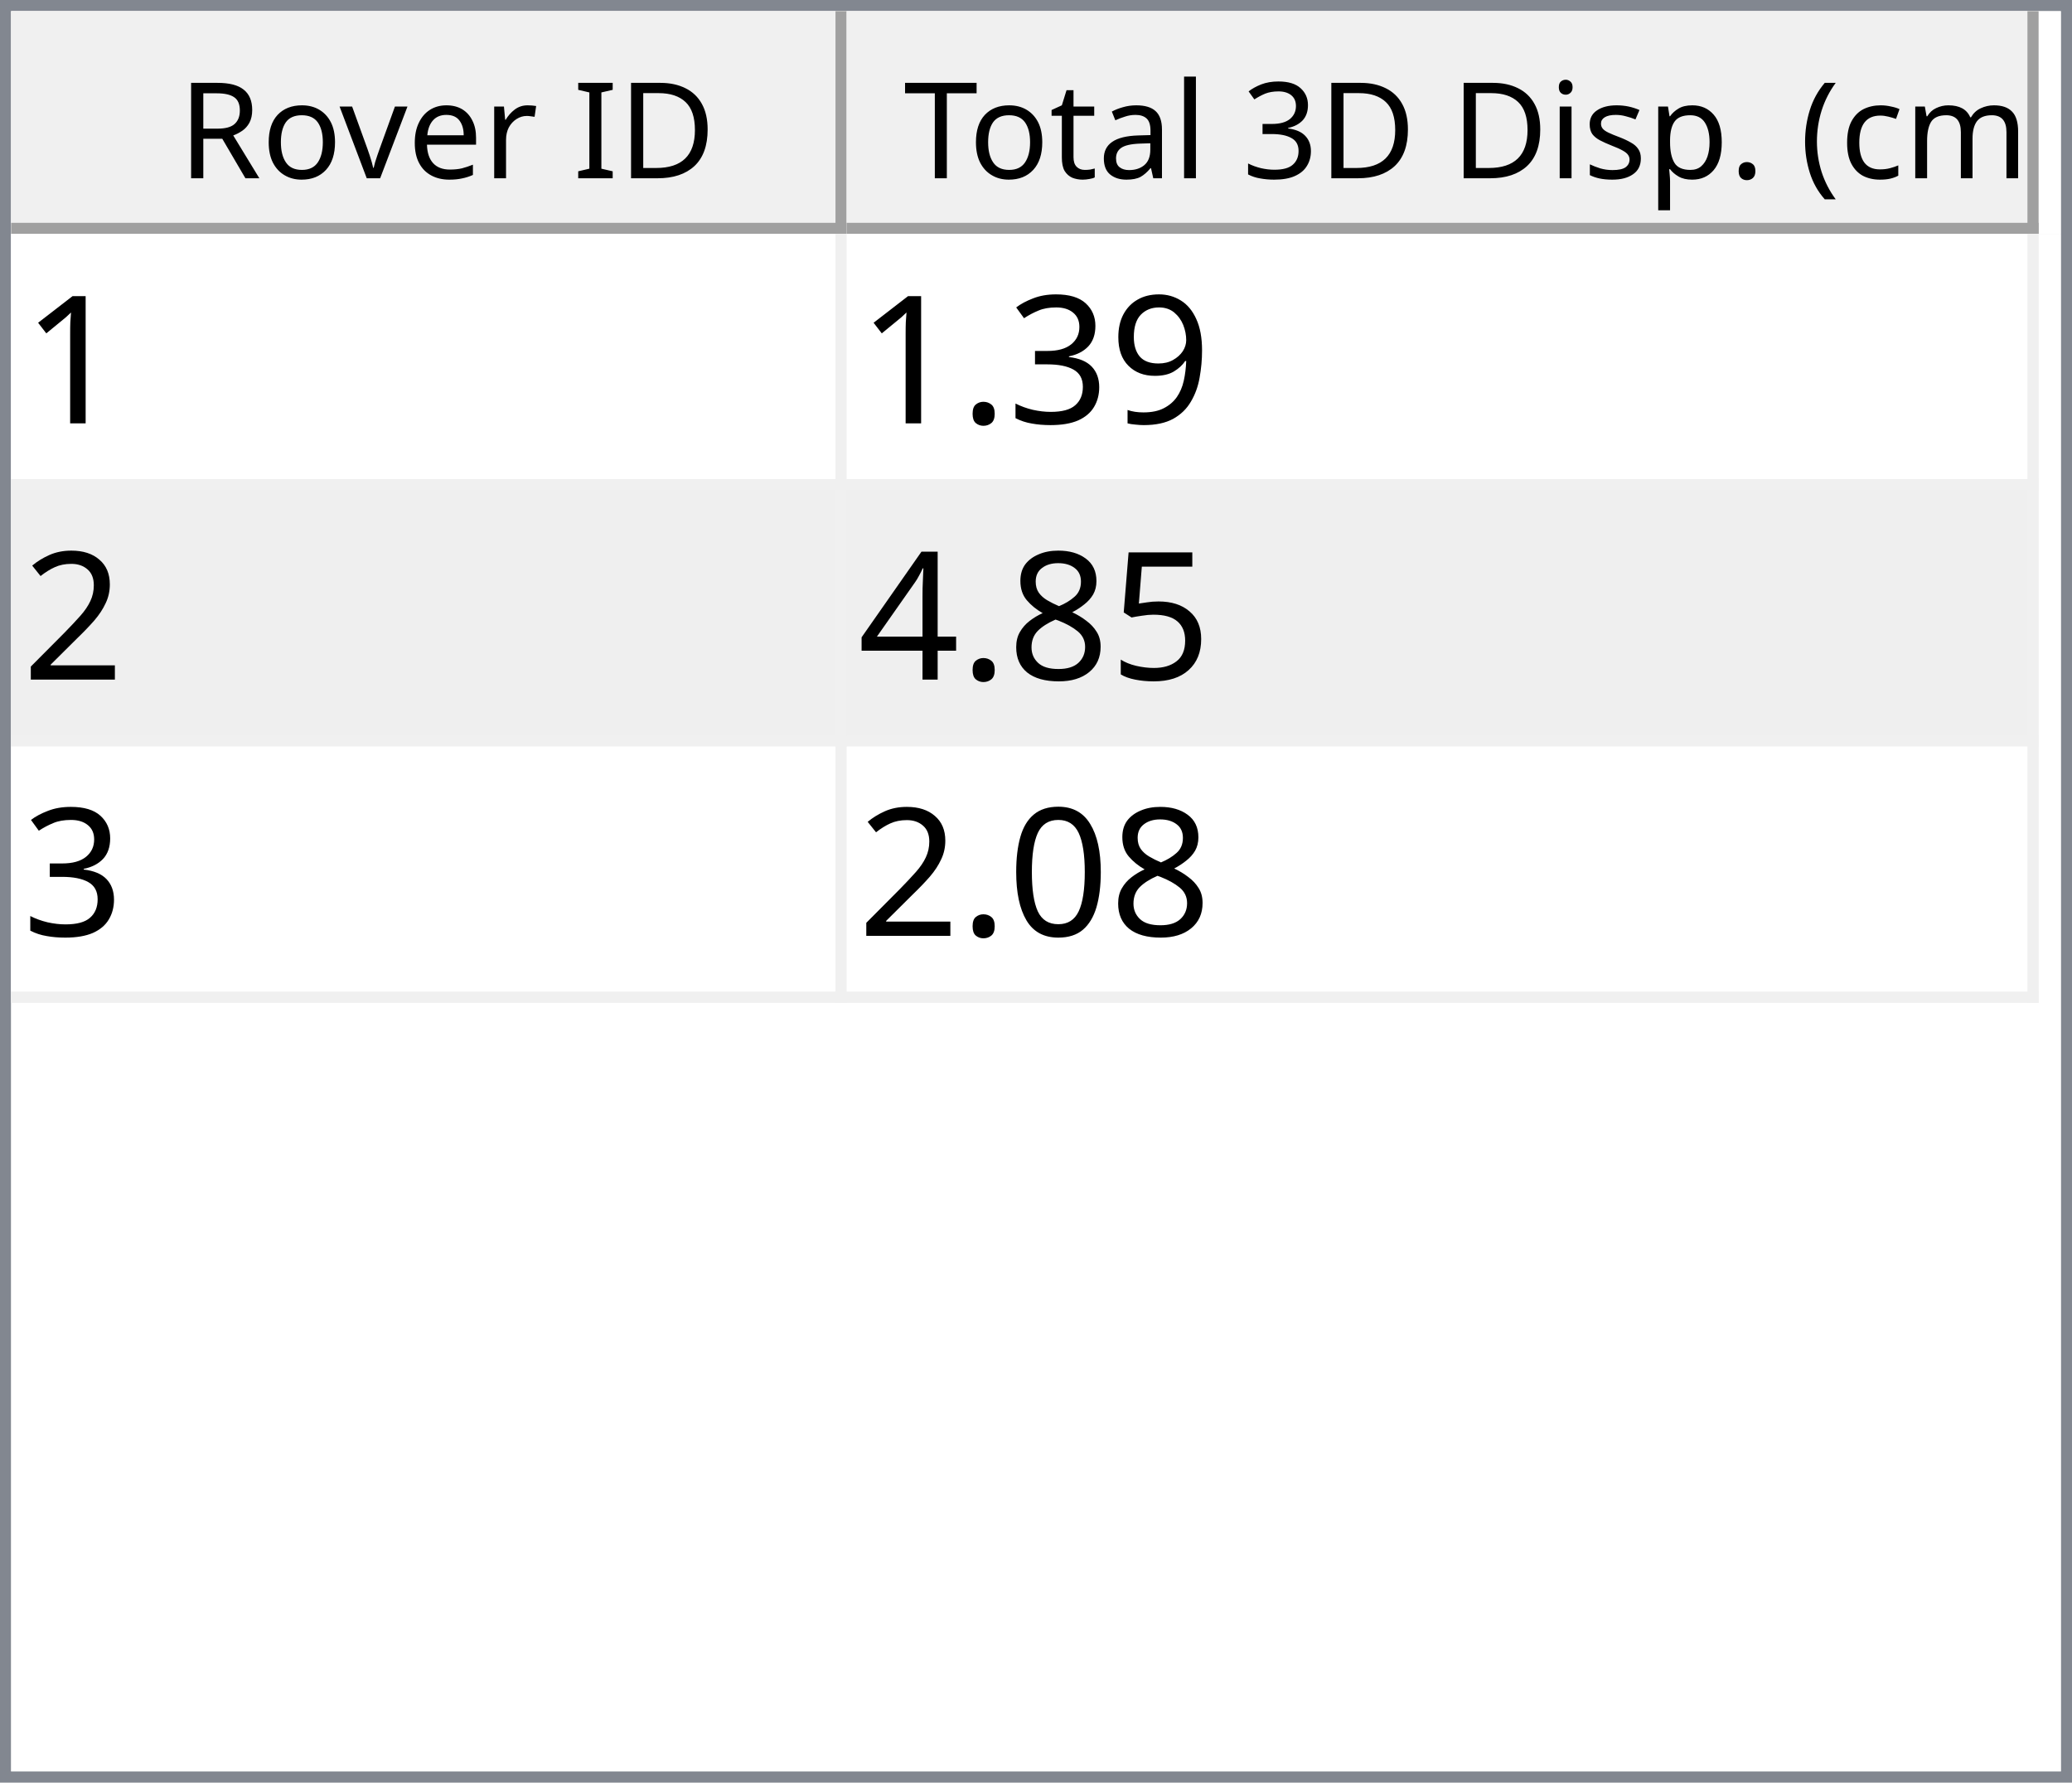
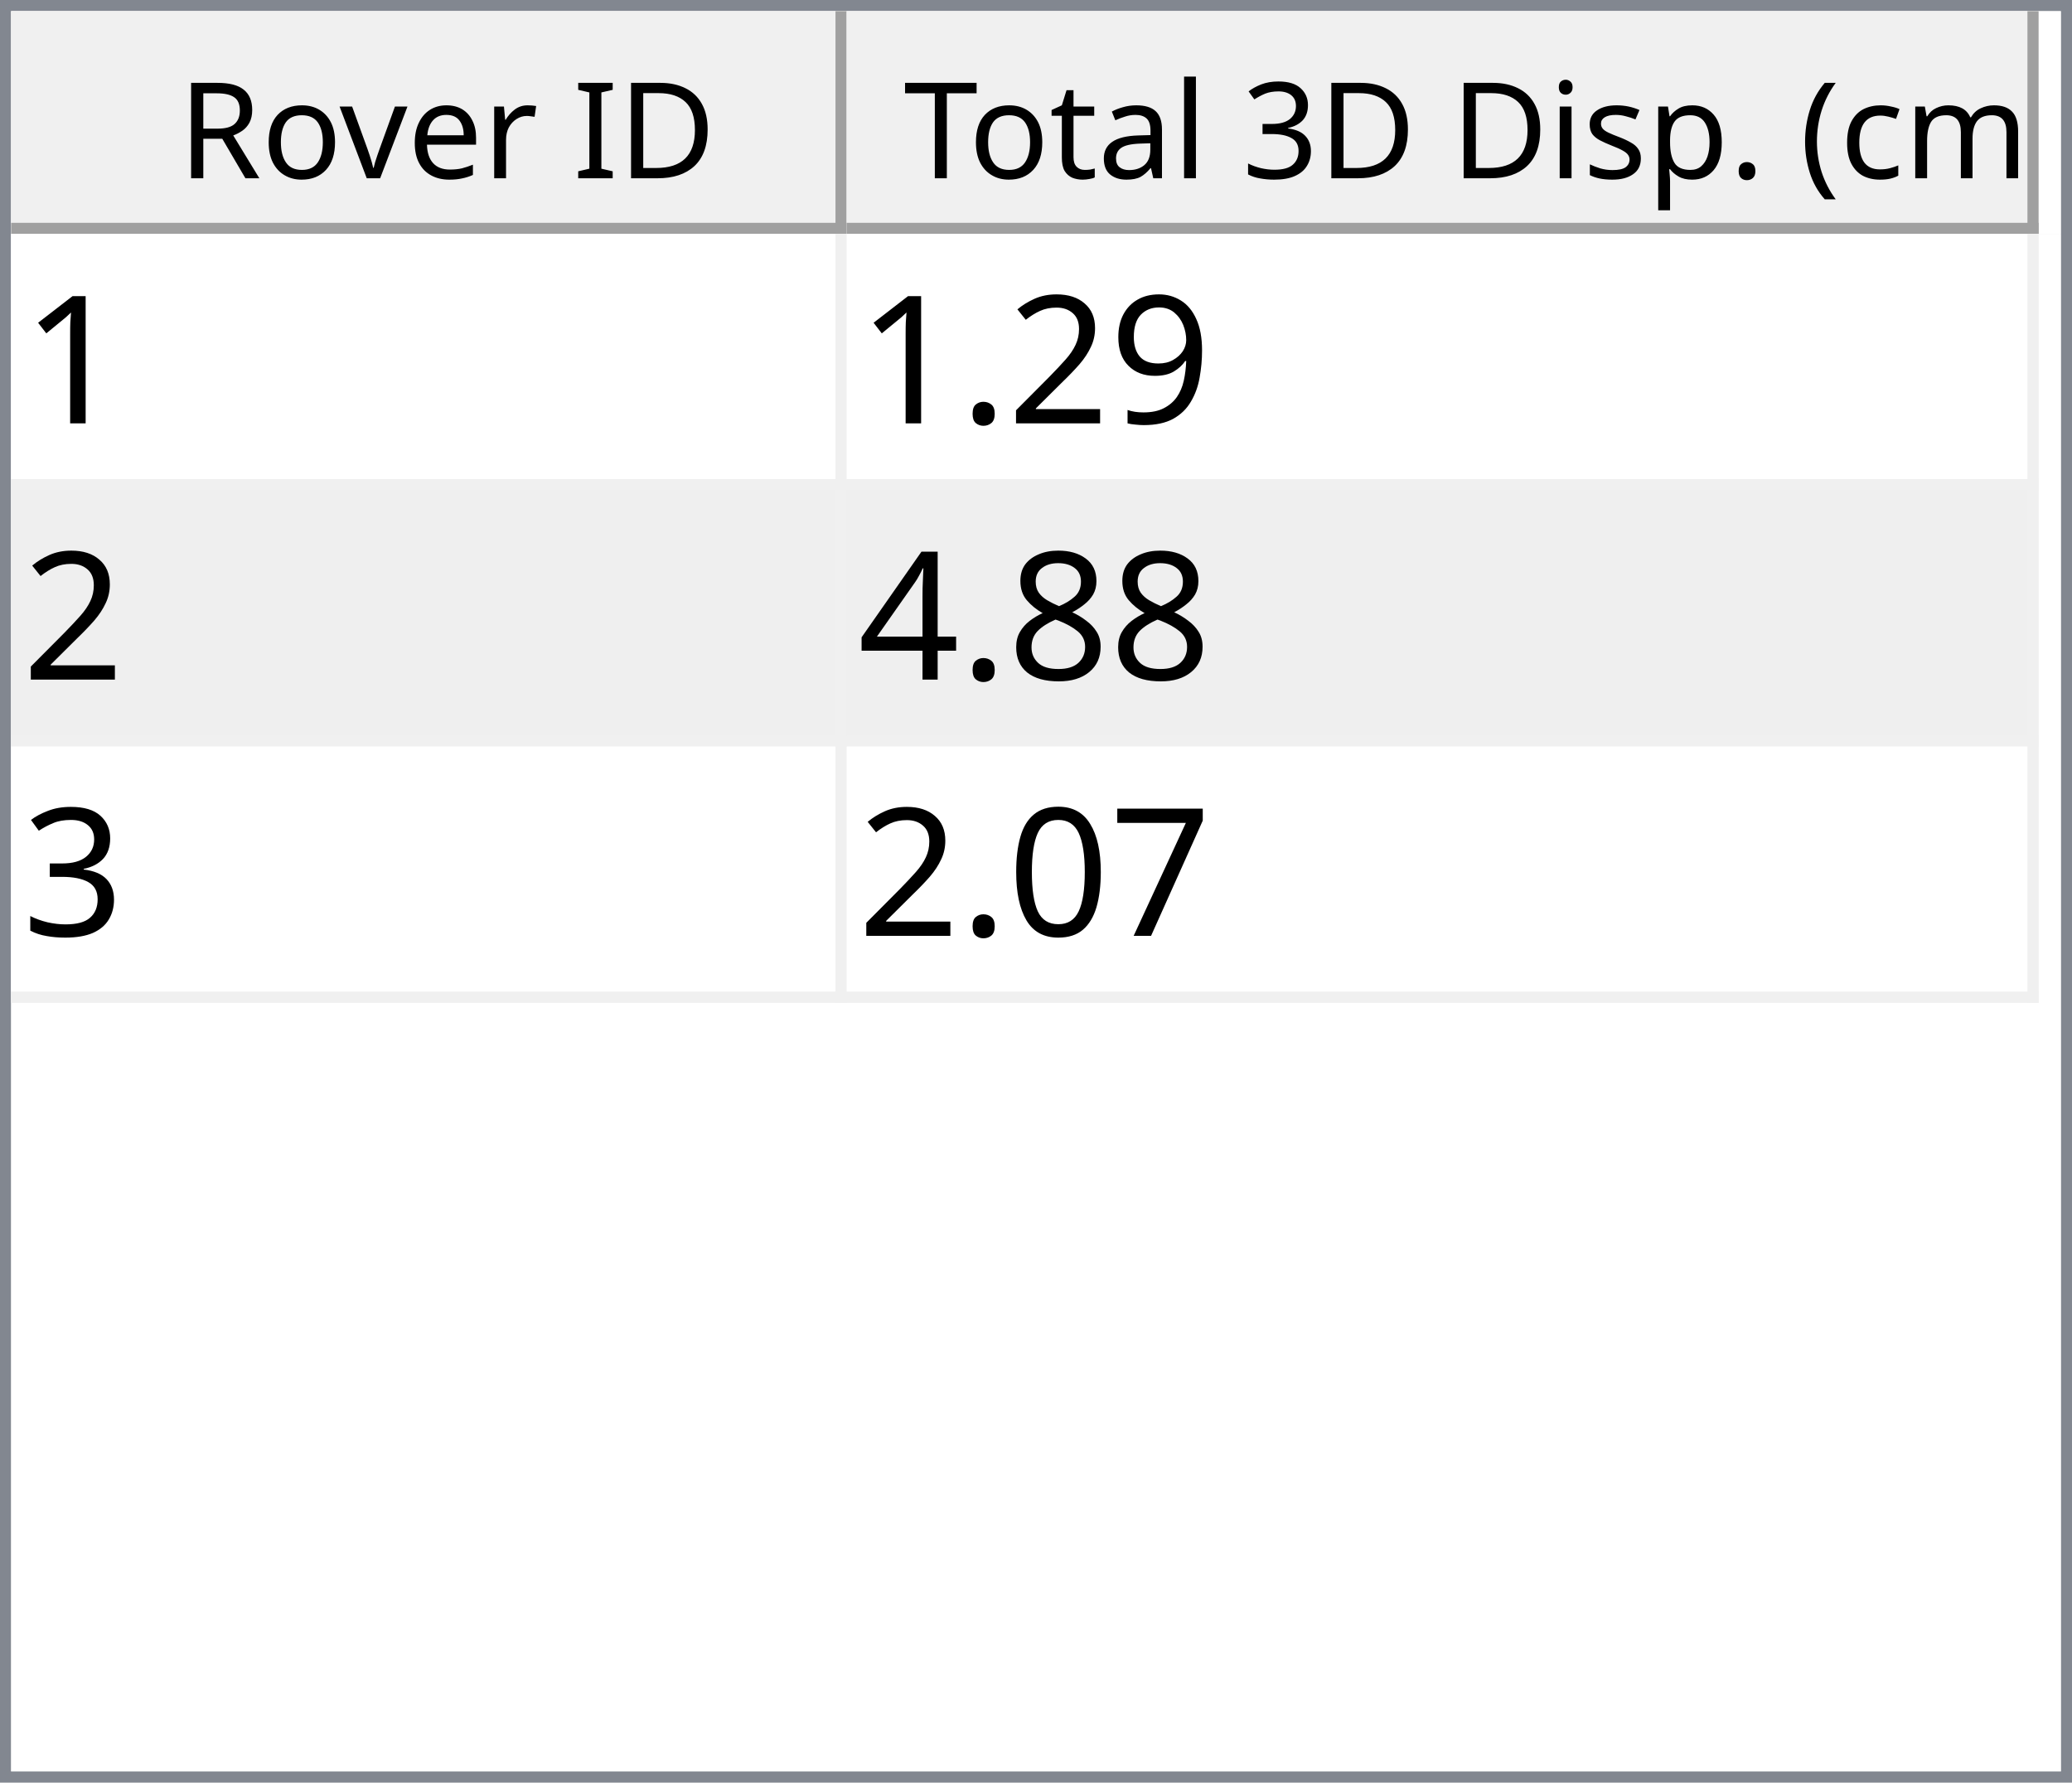
<svg xmlns="http://www.w3.org/2000/svg" style="fill-opacity:1; color-rendering:auto; color-interpolation:auto; text-rendering:auto; stroke:black; stroke-linecap:square; stroke-miterlimit:10; shape-rendering:auto; stroke-opacity:1; fill:black; stroke-dasharray:none; font-weight:normal; stroke-width:1; font-family:'Dialog'; font-style:normal; stroke-linejoin:miter; font-size:12px; stroke-dashoffset:0; image-rendering:auto;" width="186" height="160">
  <defs id="genericDefs" />
  <g>
    <defs id="defs1">
      <clipPath clipPathUnits="userSpaceOnUse" id="clipPath1">
        <path d="M0 0 L186 0 L186 160 L0 160 L0 0 Z" />
      </clipPath>
      <clipPath clipPathUnits="userSpaceOnUse" id="clipPath2">
        <path d="M0 0 L0 160 L186 160 L186 0 Z" />
      </clipPath>
      <clipPath clipPathUnits="userSpaceOnUse" id="clipPath3">
        <path d="M0 0 L0 20 L184 20 L184 0 Z" />
      </clipPath>
      <clipPath clipPathUnits="userSpaceOnUse" id="clipPath4">
        <path d="M0 0 L0 20 L75 20 L75 0 Z" />
      </clipPath>
      <clipPath clipPathUnits="userSpaceOnUse" id="clipPath5">
        <path d="M1 1 L1 19 L74 19 L74 1 Z" />
      </clipPath>
      <clipPath clipPathUnits="userSpaceOnUse" id="clipPath6">
        <path d="M0 0 L0 18 L73 18 L73 0 Z" />
      </clipPath>
      <clipPath clipPathUnits="userSpaceOnUse" id="clipPath7">
        <path d="M-0.5 -0.5 L-0.5 19.5 L74.5 19.5 L74.5 -0.5 Z" />
      </clipPath>
      <clipPath clipPathUnits="userSpaceOnUse" id="clipPath8">
        <path d="M0 0 L0 20 L107 20 L107 0 Z" />
      </clipPath>
      <clipPath clipPathUnits="userSpaceOnUse" id="clipPath9">
        <path d="M1 1 L1 19 L106 19 L106 1 Z" />
      </clipPath>
      <clipPath clipPathUnits="userSpaceOnUse" id="clipPath10">
        <path d="M0 0 L0 18 L105 18 L105 0 Z" />
      </clipPath>
      <clipPath clipPathUnits="userSpaceOnUse" id="clipPath11">
        <path d="M-0.5 -0.5 L-0.5 19.5 L106.5 19.5 L106.5 -0.5 Z" />
      </clipPath>
      <clipPath clipPathUnits="userSpaceOnUse" id="clipPath12">
        <path d="M0 0 L0 138 L184 138 L184 0 Z" />
      </clipPath>
      <clipPath clipPathUnits="userSpaceOnUse" id="clipPath13">
        <path d="M0 0 L0 69 L182 69 L182 0 Z" />
      </clipPath>
      <clipPath clipPathUnits="userSpaceOnUse" id="clipPath14">
        <path d="M-0.5 -0.5 L-0.5 68.5 L181.5 68.5 L181.5 -0.5 Z" />
      </clipPath>
      <clipPath clipPathUnits="userSpaceOnUse" id="clipPath15">
        <path d="M0 0 L0 22 L74 22 L74 0 Z" />
      </clipPath>
      <clipPath clipPathUnits="userSpaceOnUse" id="clipPath16">
        <path d="M0 0 L0 22 L106 22 L106 0 Z" />
      </clipPath>
      <font horiz-adv-x="64.551" id="font1">
        <font-face ascent="107.91" descent="25.098" units-per-em="100" style="font-style:normal; font-family:Segoe UI; font-weight:normal;" />
        <missing-glyph horiz-adv-x="64.551" d="M8.109 0 L8.109 68.266 L56.453 68.266 L56.453 0 L8.109 0 ZM15.328 7.234 L49.219 7.234 L49.219 61.031 L15.328 61.031 L15.328 7.234 Z" />
        <glyph unicode="D" horiz-adv-x="70.117" d="M9.188 0 L9.188 70.016 L28.516 70.016 Q65.531 70.016 65.531 35.891 Q65.531 19.672 55.25 9.836 Q44.969 0 27.734 0 L9.188 0 ZM17.391 62.594 L17.391 7.422 L27.828 7.422 Q41.609 7.422 49.273 14.797 Q56.938 22.172 56.938 35.688 Q56.938 62.594 28.328 62.594 L17.391 62.594 Z" />
        <glyph unicode="I" horiz-adv-x="26.611" d="M17.391 0 L9.188 0 L9.188 70.016 L17.391 70.016 L17.391 0 Z" />
        <glyph unicode=" " horiz-adv-x="27.393" d="" />
        <glyph unicode="r" horiz-adv-x="34.766" d="M34.188 41.891 Q32.078 43.5 28.125 43.5 Q23 43.5 19.555 38.672 Q16.109 33.844 16.109 25.484 L16.109 0 L8.109 0 L8.109 50 L16.109 50 L16.109 39.703 L16.312 39.703 Q18.016 44.969 21.531 47.922 Q25.047 50.875 29.391 50.875 Q32.516 50.875 34.188 50.203 L34.188 41.891 Z" />
        <glyph unicode="e" horiz-adv-x="52.295" d="M48.297 23 L12.984 23 Q13.188 14.656 17.484 10.109 Q21.781 5.562 29.297 5.562 Q37.75 5.562 44.828 11.141 L44.828 3.609 Q38.234 -1.172 27.391 -1.172 Q16.797 -1.172 10.742 5.641 Q4.688 12.453 4.688 24.812 Q4.688 36.469 11.305 43.82 Q17.922 51.172 27.734 51.172 Q37.547 51.172 42.922 44.828 Q48.297 38.484 48.297 27.203 L48.297 23 ZM40.094 29.781 Q40.047 36.719 36.75 40.578 Q33.453 44.438 27.594 44.438 Q21.922 44.438 17.969 40.383 Q14.016 36.328 13.094 29.781 L40.094 29.781 Z" />
        <glyph unicode="v" horiz-adv-x="47.9" d="M47.406 50 L27.484 0 L19.625 0 L0.688 50 L9.469 50 L22.172 13.672 Q23.578 9.672 23.922 6.688 L24.125 6.688 Q24.609 10.453 25.688 13.484 L38.969 50 L47.406 50 Z" />
        <glyph unicode="o" horiz-adv-x="58.594" d="M29 -1.172 Q17.922 -1.172 11.305 5.836 Q4.688 12.844 4.688 24.422 Q4.688 37.016 11.57 44.094 Q18.453 51.172 30.172 51.172 Q41.359 51.172 47.633 44.289 Q53.906 37.406 53.906 25.203 Q53.906 13.234 47.141 6.031 Q40.375 -1.172 29 -1.172 ZM29.594 44.438 Q21.875 44.438 17.383 39.188 Q12.891 33.938 12.891 24.703 Q12.891 15.828 17.43 10.695 Q21.969 5.562 29.594 5.562 Q37.359 5.562 41.531 10.594 Q45.703 15.625 45.703 24.906 Q45.703 34.281 41.531 39.359 Q37.359 44.438 29.594 44.438 Z" />
        <glyph unicode="R" horiz-adv-x="59.814" d="M59.375 0 L49.609 0 L37.891 19.625 Q36.281 22.359 34.766 24.289 Q33.25 26.219 31.664 27.438 Q30.078 28.656 28.25 29.219 Q26.422 29.781 24.125 29.781 L17.391 29.781 L17.391 0 L9.188 0 L9.188 70.016 L30.078 70.016 Q34.672 70.016 38.555 68.867 Q42.438 67.719 45.289 65.375 Q48.141 63.031 49.758 59.547 Q51.375 56.062 51.375 51.375 Q51.375 47.703 50.273 44.656 Q49.172 41.609 47.148 39.211 Q45.125 36.812 42.266 35.133 Q39.406 33.453 35.844 32.516 L35.844 32.328 Q37.594 31.547 38.891 30.547 Q40.188 29.547 41.359 28.18 Q42.531 26.812 43.68 25.078 Q44.828 23.344 46.234 21.047 L59.375 0 ZM17.391 62.594 L17.391 37.203 L28.516 37.203 Q31.594 37.203 34.203 38.133 Q36.812 39.062 38.719 40.797 Q40.625 42.531 41.703 45.047 Q42.781 47.562 42.781 50.688 Q42.781 56.297 39.141 59.445 Q35.5 62.594 28.609 62.594 L17.391 62.594 Z" />
        <glyph unicode=")" horiz-adv-x="30.176" d="M8.297 -15.922 L1.172 -15.922 Q16.406 2.344 16.406 26.812 Q16.406 51.469 1.078 70.016 L8.297 70.016 Q23.531 52.156 23.531 26.703 Q23.531 1.375 8.297 -15.922 Z" />
        <glyph unicode="m" horiz-adv-x="86.133" d="M79.109 0 L71.094 0 L71.094 28.719 Q71.094 37.016 68.531 40.727 Q65.969 44.438 59.906 44.438 Q54.781 44.438 51.195 39.75 Q47.609 35.062 47.609 28.516 L47.609 0 L39.594 0 L39.594 29.688 Q39.594 44.438 28.219 44.438 Q22.953 44.438 19.531 40.016 Q16.109 35.594 16.109 28.516 L16.109 0 L8.109 0 L8.109 50 L16.109 50 L16.109 42.094 L16.312 42.094 Q21.625 51.172 31.844 51.172 Q36.969 51.172 40.773 48.312 Q44.578 45.453 46 40.828 Q51.562 51.172 62.594 51.172 Q79.109 51.172 79.109 30.812 L79.109 0 Z" />
        <glyph unicode="c" horiz-adv-x="46.191" d="M42.188 2.297 Q36.422 -1.172 28.516 -1.172 Q17.828 -1.172 11.258 5.789 Q4.688 12.75 4.688 23.828 Q4.688 36.188 11.766 43.68 Q18.844 51.172 30.672 51.172 Q37.25 51.172 42.281 48.734 L42.281 40.531 Q36.719 44.438 30.375 44.438 Q22.703 44.438 17.797 38.945 Q12.891 33.453 12.891 24.516 Q12.891 15.719 17.508 10.641 Q22.125 5.562 29.891 5.562 Q36.422 5.562 42.188 9.906 L42.188 2.297 Z" />
        <glyph unicode="(" horiz-adv-x="30.176" d="M29.109 -15.922 L21.969 -15.922 Q6.844 1.375 6.844 26.703 Q6.844 52.156 21.969 70.016 L29.203 70.016 Q13.875 51.469 13.875 26.812 Q13.875 2.344 29.109 -15.922 Z" />
        <glyph unicode="." horiz-adv-x="21.68" d="M10.891 -1.078 Q8.641 -1.078 7.055 0.539 Q5.469 2.156 5.469 4.391 Q5.469 6.641 7.055 8.273 Q8.641 9.906 10.891 9.906 Q13.188 9.906 14.797 8.273 Q16.406 6.641 16.406 4.391 Q16.406 2.156 14.797 0.539 Q13.188 -1.078 10.891 -1.078 Z" />
        <glyph unicode="p" horiz-adv-x="58.789" d="M16.312 7.234 L16.109 7.234 L16.109 -23 L8.109 -23 L8.109 50 L16.109 50 L16.109 41.219 L16.312 41.219 Q22.219 51.172 33.594 51.172 Q43.266 51.172 48.688 44.461 Q54.109 37.75 54.109 26.469 Q54.109 13.922 48 6.375 Q41.891 -1.172 31.297 -1.172 Q21.578 -1.172 16.312 7.234 ZM16.109 27.391 L16.109 20.406 Q16.109 14.203 20.141 9.883 Q24.172 5.562 30.375 5.562 Q37.641 5.562 41.773 11.133 Q45.906 16.703 45.906 26.609 Q45.906 34.969 42.047 39.703 Q38.188 44.438 31.594 44.438 Q24.609 44.438 20.359 39.578 Q16.109 34.719 16.109 27.391 Z" />
        <glyph unicode="s" horiz-adv-x="42.432" d="M5.078 1.812 L5.078 10.406 Q11.625 5.562 19.484 5.562 Q30.031 5.562 30.031 12.594 Q30.031 14.594 29.125 15.992 Q28.219 17.391 26.68 18.461 Q25.141 19.531 23.07 20.383 Q21 21.234 18.609 22.172 Q15.281 23.484 12.766 24.828 Q10.25 26.172 8.57 27.859 Q6.891 29.547 6.031 31.695 Q5.172 33.844 5.172 36.719 Q5.172 40.234 6.789 42.945 Q8.406 45.656 11.086 47.484 Q13.766 49.312 17.211 50.242 Q20.656 51.172 24.312 51.172 Q30.812 51.172 35.938 48.922 L35.938 40.828 Q30.422 44.438 23.25 44.438 Q21 44.438 19.195 43.922 Q17.391 43.406 16.094 42.477 Q14.797 41.547 14.086 40.258 Q13.375 38.969 13.375 37.406 Q13.375 35.453 14.086 34.133 Q14.797 32.812 16.164 31.789 Q17.531 30.766 19.484 29.938 Q21.438 29.109 23.922 28.125 Q27.25 26.859 29.883 25.516 Q32.516 24.172 34.375 22.484 Q36.234 20.797 37.234 18.602 Q38.234 16.406 38.234 13.375 Q38.234 9.672 36.602 6.938 Q34.969 4.203 32.234 2.398 Q29.5 0.594 25.93 -0.289 Q22.359 -1.172 18.453 -1.172 Q10.75 -1.172 5.078 1.812 Z" />
        <glyph unicode="i" horiz-adv-x="24.219" d="M12.203 62.703 Q10.062 62.703 8.547 64.164 Q7.031 65.625 7.031 67.875 Q7.031 70.125 8.547 71.609 Q10.062 73.094 12.203 73.094 Q14.406 73.094 15.945 71.609 Q17.484 70.125 17.484 67.875 Q17.484 65.719 15.945 64.211 Q14.406 62.703 12.203 62.703 ZM16.109 0 L8.109 0 L8.109 50 L16.109 50 L16.109 0 Z" />
        <glyph unicode="3" horiz-adv-x="53.906" d="M46.531 19.828 Q46.531 15.094 44.75 11.211 Q42.969 7.328 39.719 4.57 Q36.469 1.812 31.93 0.297 Q27.391 -1.219 21.922 -1.219 Q11.922 -1.219 6 2.594 L6 11.188 Q13.094 5.609 22.219 5.609 Q25.875 5.609 28.828 6.539 Q31.781 7.469 33.906 9.227 Q36.031 10.984 37.18 13.477 Q38.328 15.969 38.328 19.094 Q38.328 32.812 18.797 32.812 L12.984 32.812 L12.984 39.594 L18.5 39.594 Q35.797 39.594 35.797 52.484 Q35.797 64.406 22.609 64.406 Q15.188 64.406 8.688 59.422 L8.688 67.188 Q15.375 71.188 24.609 71.188 Q29 71.188 32.57 69.969 Q36.141 68.75 38.68 66.555 Q41.219 64.359 42.609 61.281 Q44 58.203 44 54.5 Q44 40.672 30.031 36.719 L30.031 36.531 Q33.594 36.141 36.625 34.797 Q39.656 33.453 41.852 31.305 Q44.047 29.156 45.289 26.25 Q46.531 23.344 46.531 19.828 Z" />
        <glyph unicode="l" horiz-adv-x="24.219" d="M16.109 0 L8.109 0 L8.109 74.031 L16.109 74.031 L16.109 0 Z" />
        <glyph unicode="a" horiz-adv-x="50.879" d="M43.891 0 L35.891 0 L35.891 7.812 L35.688 7.812 Q30.469 -1.172 20.312 -1.172 Q12.844 -1.172 8.617 2.781 Q4.391 6.734 4.391 13.281 Q4.391 27.297 20.906 29.594 L35.891 31.688 Q35.891 44.438 25.594 44.438 Q16.547 44.438 9.281 38.281 L9.281 46.484 Q16.656 51.172 26.266 51.172 Q43.891 51.172 43.891 32.516 L43.891 0 ZM35.891 25.297 L23.828 23.641 Q18.266 22.859 15.43 20.875 Q12.594 18.891 12.594 13.875 Q12.594 10.203 15.211 7.883 Q17.828 5.562 22.172 5.562 Q28.125 5.562 32.008 9.742 Q35.891 13.922 35.891 20.312 L35.891 25.297 Z" />
        <glyph unicode="t" horiz-adv-x="33.887" d="M31.297 0.484 Q28.469 -1.078 23.828 -1.078 Q10.688 -1.078 10.688 13.578 L10.688 43.172 L2.094 43.172 L2.094 50 L10.688 50 L10.688 62.203 L18.703 64.797 L18.703 50 L31.297 50 L31.297 43.172 L18.703 43.172 L18.703 14.984 Q18.703 9.969 20.414 7.82 Q22.125 5.672 26.078 5.672 Q29.109 5.672 31.297 7.328 L31.297 0.484 Z" />
        <glyph unicode="T" horiz-adv-x="52.393" d="M50.594 62.594 L30.375 62.594 L30.375 0 L22.172 0 L22.172 62.594 L2 62.594 L2 70.016 L50.594 70.016 L50.594 62.594 Z" />
      </font>
      <font horiz-adv-x="75.0" id="font2">
        <font-face ascent="100.537" descent="21.973" units-per-em="100" style="font-style:normal; font-family:sans-serif; font-weight:normal;" />
        <missing-glyph horiz-adv-x="75.0" d="M12.5 0 L12.5 62.5 L62.5 62.5 L62.5 0 L12.5 0 ZM14.062 1.562 L60.938 1.562 L60.938 60.938 L14.062 60.938 L14.062 1.562 Z" />
        <glyph unicode="1" horiz-adv-x="55.615" d="M37.25 0 L28.469 0 L28.469 56 Q25.297 52.984 20.141 49.953 Q14.984 46.922 10.891 45.406 L10.891 53.906 Q18.266 57.375 23.781 62.305 Q29.297 67.234 31.594 71.875 L37.25 71.875 L37.25 0 Z" />
        <glyph unicode="9" horiz-adv-x="55.615" d="M5.469 16.547 L13.922 17.328 Q14.984 11.375 18.016 8.688 Q21.047 6 25.781 6 Q29.828 6 32.883 7.859 Q35.938 9.719 37.891 12.82 Q39.844 15.922 41.164 21.195 Q42.484 26.469 42.484 31.938 Q42.484 32.516 42.438 33.688 Q39.797 29.5 35.234 26.883 Q30.672 24.266 25.344 24.266 Q16.453 24.266 10.305 30.711 Q4.156 37.156 4.156 47.703 Q4.156 58.594 10.578 65.234 Q17 71.875 26.656 71.875 Q33.641 71.875 39.43 68.117 Q45.219 64.359 48.219 57.398 Q51.219 50.438 51.219 37.25 Q51.219 23.531 48.242 15.406 Q45.266 7.281 39.383 3.031 Q33.5 -1.219 25.594 -1.219 Q17.188 -1.219 11.867 3.445 Q6.547 8.109 5.469 16.547 ZM41.453 48.141 Q41.453 55.719 37.43 60.156 Q33.406 64.594 27.734 64.594 Q21.875 64.594 17.531 59.812 Q13.188 55.031 13.188 47.406 Q13.188 40.578 17.312 36.305 Q21.438 32.031 27.484 32.031 Q33.594 32.031 37.523 36.305 Q41.453 40.578 41.453 48.141 Z" />
-         <glyph unicode="3" horiz-adv-x="55.615" d="M4.203 18.891 L12.984 20.062 Q14.5 12.594 18.141 9.297 Q21.781 6 27 6 Q33.203 6 37.477 10.297 Q41.75 14.594 41.75 20.953 Q41.75 27 37.797 30.93 Q33.844 34.859 27.734 34.859 Q25.25 34.859 21.531 33.891 L22.516 41.609 Q23.391 41.5 23.922 41.5 Q29.547 41.5 34.039 44.43 Q38.531 47.359 38.531 53.469 Q38.531 58.297 35.258 61.477 Q31.984 64.656 26.812 64.656 Q21.688 64.656 18.266 61.43 Q14.844 58.203 13.875 51.766 L5.078 53.328 Q6.688 62.156 12.398 67.016 Q18.109 71.875 26.609 71.875 Q32.469 71.875 37.398 69.359 Q42.328 66.844 44.945 62.5 Q47.562 58.156 47.562 53.266 Q47.562 48.641 45.07 44.828 Q42.578 41.016 37.703 38.766 Q44.047 37.312 47.562 32.695 Q51.078 28.078 51.078 21.141 Q51.078 11.766 44.242 5.25 Q37.406 -1.266 26.953 -1.266 Q17.531 -1.266 11.305 4.352 Q5.078 9.969 4.203 18.891 Z" />
+         <glyph unicode="2" horiz-adv-x="55.615" d="M50.344 8.453 L50.344 0 L3.031 0 Q2.938 3.172 4.047 6.109 Q5.859 10.938 9.836 15.625 Q13.812 20.312 21.344 26.469 Q33.016 36.031 37.117 41.625 Q41.219 47.219 41.219 52.203 Q41.219 57.422 37.477 61.008 Q33.734 64.594 27.734 64.594 Q21.391 64.594 17.578 60.789 Q13.766 56.984 13.719 50.25 L4.688 51.172 Q5.609 61.281 11.664 66.578 Q17.719 71.875 27.938 71.875 Q38.234 71.875 44.242 66.164 Q50.25 60.453 50.25 52 Q50.25 47.703 48.492 43.555 Q46.734 39.406 42.656 34.812 Q38.578 30.219 29.109 22.219 Q21.188 15.578 18.945 13.211 Q16.703 10.844 15.234 8.453 L50.344 8.453 Z" />
        <glyph unicode="." horiz-adv-x="27.783" d="M9.078 0 L9.078 10.016 L19.094 10.016 L19.094 0 L9.078 0 Z" />
-         <glyph unicode="2" horiz-adv-x="55.615" d="M50.344 8.453 L50.344 0 L3.031 0 Q2.938 3.172 4.047 6.109 Q5.859 10.938 9.836 15.625 Q13.812 20.312 21.344 26.469 Q33.016 36.031 37.117 41.625 Q41.219 47.219 41.219 52.203 Q41.219 57.422 37.477 61.008 Q33.734 64.594 27.734 64.594 Q21.391 64.594 17.578 60.789 Q13.766 56.984 13.719 50.25 L4.688 51.172 Q5.609 61.281 11.664 66.578 Q17.719 71.875 27.938 71.875 Q38.234 71.875 44.242 66.164 Q50.25 60.453 50.25 52 Q50.25 47.703 48.492 43.555 Q46.734 39.406 42.656 34.812 Q38.578 30.219 29.109 22.219 Q21.188 15.578 18.945 13.211 Q16.703 10.844 15.234 8.453 L50.344 8.453 Z" />
-         <glyph unicode="5" horiz-adv-x="55.615" d="M4.156 18.75 L13.375 19.531 Q14.406 12.797 18.141 9.398 Q21.875 6 27.156 6 Q33.5 6 37.891 10.789 Q42.281 15.578 42.281 23.484 Q42.281 31 38.062 35.352 Q33.844 39.703 27 39.703 Q22.75 39.703 19.336 37.773 Q15.922 35.844 13.969 32.766 L5.719 33.844 L12.641 70.609 L48.25 70.609 L48.25 62.203 L19.672 62.203 L15.828 42.969 Q22.266 47.469 29.344 47.469 Q38.719 47.469 45.164 40.969 Q51.609 34.469 51.609 24.266 Q51.609 14.547 45.953 7.469 Q39.062 -1.219 27.156 -1.219 Q17.391 -1.219 11.211 4.25 Q5.031 9.719 4.156 18.75 Z" />
        <glyph unicode="8" horiz-adv-x="55.615" d="M17.672 38.812 Q12.203 40.828 9.57 44.539 Q6.938 48.25 6.938 53.422 Q6.938 61.234 12.555 66.555 Q18.172 71.875 27.484 71.875 Q36.859 71.875 42.578 66.43 Q48.297 60.984 48.297 53.172 Q48.297 48.188 45.68 44.508 Q43.062 40.828 37.75 38.812 Q44.344 36.672 47.781 31.883 Q51.219 27.094 51.219 20.453 Q51.219 11.281 44.727 5.031 Q38.234 -1.219 27.641 -1.219 Q17.047 -1.219 10.547 5.055 Q4.047 11.328 4.047 20.703 Q4.047 27.688 7.594 32.398 Q11.141 37.109 17.672 38.812 ZM15.922 53.719 Q15.922 48.641 19.195 45.414 Q22.469 42.188 27.688 42.188 Q32.766 42.188 36.016 45.383 Q39.266 48.578 39.266 53.219 Q39.266 58.062 35.914 61.359 Q32.562 64.656 27.594 64.656 Q22.562 64.656 19.242 61.43 Q15.922 58.203 15.922 53.719 ZM13.094 20.656 Q13.094 16.891 14.875 13.375 Q16.656 9.859 20.172 7.93 Q23.688 6 27.734 6 Q34.031 6 38.133 10.055 Q42.234 14.109 42.234 20.359 Q42.234 26.703 38.016 30.859 Q33.797 35.016 27.438 35.016 Q21.234 35.016 17.164 30.914 Q13.094 26.812 13.094 20.656 Z" />
        <glyph unicode="4" horiz-adv-x="55.615" d="M32.328 0 L32.328 17.141 L1.266 17.141 L1.266 25.203 L33.938 71.578 L41.109 71.578 L41.109 25.203 L50.781 25.203 L50.781 17.141 L41.109 17.141 L41.109 0 L32.328 0 ZM32.328 25.203 L32.328 57.469 L9.906 25.203 L32.328 25.203 Z" />
+         <glyph unicode="3" horiz-adv-x="55.615" d="M4.203 18.891 L12.984 20.062 Q14.5 12.594 18.141 9.297 Q21.781 6 27 6 Q33.203 6 37.477 10.297 Q41.75 14.594 41.75 20.953 Q41.75 27 37.797 30.93 Q33.844 34.859 27.734 34.859 Q25.25 34.859 21.531 33.891 L22.516 41.609 Q23.391 41.5 23.922 41.5 Q29.547 41.5 34.039 44.43 Q38.531 47.359 38.531 53.469 Q38.531 58.297 35.258 61.477 Q31.984 64.656 26.812 64.656 Q21.688 64.656 18.266 61.43 Q14.844 58.203 13.875 51.766 L5.078 53.328 Q6.688 62.156 12.398 67.016 Q18.109 71.875 26.609 71.875 Q32.469 71.875 37.398 69.359 Q42.328 66.844 44.945 62.5 Q47.562 58.156 47.562 53.266 Q47.562 48.641 45.07 44.828 Q42.578 41.016 37.703 38.766 Q44.047 37.312 47.562 32.695 Q51.078 28.078 51.078 21.141 Q51.078 11.766 44.242 5.25 Q37.406 -1.266 26.953 -1.266 Q17.531 -1.266 11.305 4.352 Q5.078 9.969 4.203 18.891 Z" />
+         <glyph unicode="7" horiz-adv-x="55.615" d="M4.734 62.203 L4.734 70.656 L51.078 70.656 L51.078 63.812 Q44.234 56.547 37.523 44.484 Q30.812 32.422 27.156 19.672 Q24.516 10.688 23.781 0 L14.75 0 Q14.891 8.453 18.062 20.414 Q21.234 32.375 27.172 43.484 Q33.109 54.594 39.797 62.203 L4.734 62.203 Z" />
        <glyph unicode="0" horiz-adv-x="55.615" d="M4.156 35.297 Q4.156 48 6.766 55.742 Q9.375 63.484 14.523 67.68 Q19.672 71.875 27.484 71.875 Q33.25 71.875 37.594 69.555 Q41.938 67.234 44.773 62.867 Q47.609 58.5 49.219 52.227 Q50.828 45.953 50.828 35.297 Q50.828 22.703 48.242 14.969 Q45.656 7.234 40.508 3.008 Q35.359 -1.219 27.484 -1.219 Q17.141 -1.219 11.234 6.203 Q4.156 15.141 4.156 35.297 ZM13.188 35.297 Q13.188 17.672 17.312 11.836 Q21.438 6 27.484 6 Q33.547 6 37.672 11.859 Q41.797 17.719 41.797 35.297 Q41.797 52.984 37.672 58.789 Q33.547 64.594 27.391 64.594 Q21.344 64.594 17.719 59.469 Q13.188 52.938 13.188 35.297 Z" />
      </font>
    </defs>
    <g style="fill:white; stroke:white;">
      <rect x="0" y="0" width="186" style="clip-path:url(#clipPath1); stroke:none;" height="160" />
    </g>
    <g style="fill:white; text-rendering:optimizeSpeed; color-rendering:optimizeSpeed; image-rendering:optimizeSpeed; shape-rendering:crispEdges; stroke:white; color-interpolation:sRGB;">
      <rect x="0" width="186" height="160" y="0" style="stroke:none;" />
      <path style="stroke:none;" d="M0 160 L186 160 L186 0 L0 0 Z" />
    </g>
    <g style="fill:rgb(240,240,240); font-family:'Segoe UI'; stroke:rgb(240,240,240);">
      <rect x="0" y="0" width="186" style="clip-path:url(#clipPath2); stroke:none;" height="160" />
    </g>
    <g style="fill:rgb(130,135,144); font-family:'Segoe UI'; stroke:rgb(130,135,144);">
      <path d="M0 0 L186 0 L186 160 L0 160 L0 0 ZM1 1 L185 1 L185 159 L1 159 L1 1 Z" style="fill-rule:evenodd; clip-path:url(#clipPath2); stroke:none;" />
    </g>
    <g style="fill:white; font-family:'Segoe UI'; stroke:white;" transform="translate(1,1)">
      <rect x="0" y="0" width="184" style="clip-path:url(#clipPath3); stroke:none;" height="20" />
    </g>
    <g style="fill:rgb(240,240,240); font-family:'Segoe UI'; stroke:rgb(240,240,240);" transform="translate(1,1)">
      <rect x="0" y="0" width="75" style="clip-path:url(#clipPath4); stroke:none;" height="20" />
    </g>
    <g style="font-family:'Segoe UI';" transform="translate(2,2)">
      <text x="14" xml:space="preserve" y="14" style="clip-path:url(#clipPath6); stroke:none;">Rover ID</text>
    </g>
    <g style="fill:rgb(160,160,160); font-family:'Segoe UI'; stroke:rgb(160,160,160); stroke-linejoin:bevel;" transform="translate(1.5,1.5)">
      <line x1="74" x2="74" y1="0" style="fill:none; clip-path:url(#clipPath7);" y2="19" />
    </g>
    <g style="fill:rgb(160,160,160); font-family:'Segoe UI'; stroke:rgb(160,160,160); stroke-linejoin:bevel;" transform="matrix(1,0,0,1,1,1) translate(0.5,0.5)">
      <line x1="0" x2="74" y1="19" style="fill:none; clip-path:url(#clipPath7);" y2="19" />
    </g>
    <g style="fill:rgb(240,240,240); font-family:'Segoe UI'; stroke:rgb(240,240,240);" transform="translate(76,1)">
      <rect x="0" y="0" width="107" style="clip-path:url(#clipPath8); stroke:none;" height="20" />
    </g>
    <g style="font-family:'Segoe UI';" transform="translate(77,2)">
      <text x="1" xml:space="preserve" y="14" style="clip-path:url(#clipPath10); stroke:none;"> Total 3D Disp. (cm)</text>
    </g>
    <g style="fill:rgb(160,160,160); font-family:'Segoe UI'; stroke:rgb(160,160,160); stroke-linejoin:bevel;" transform="translate(76.5,1.5)">
      <line x1="106" x2="106" y1="0" style="fill:none; clip-path:url(#clipPath11);" y2="19" />
    </g>
    <g style="fill:rgb(160,160,160); font-family:'Segoe UI'; stroke:rgb(160,160,160); stroke-linejoin:bevel;" transform="matrix(1,0,0,1,76,1) translate(0.5,0.5)">
      <line x1="0" x2="106" y1="19" style="fill:none; clip-path:url(#clipPath11);" y2="19" />
    </g>
    <g style="fill:white; font-family:'Segoe UI'; stroke:white;" transform="translate(1,21)">
      <rect x="0" y="0" width="184" style="clip-path:url(#clipPath12); stroke:none;" height="138" />
    </g>
    <g style="fill:rgb(240,240,240); font-size:16px; font-family:sans-serif; stroke:rgb(240,240,240);" transform="translate(1,21)">
      <rect x="0" y="0" width="182" style="clip-path:url(#clipPath13); stroke:none;" height="69" />
      <line transform="translate(0.5,0.5)" x1="0" x2="181" y1="22" style="clip-path:url(#clipPath14); fill:none; stroke-linejoin:bevel;" y2="22" />
    </g>
    <g transform="matrix(1,0,0,1,1,21) translate(0.5,0.5)" style="fill:rgb(240,240,240); font-size:16px; font-family:sans-serif; stroke:rgb(240,240,240); stroke-linejoin:bevel;">
      <line x1="0" x2="181" y1="45" style="fill:none; clip-path:url(#clipPath14);" y2="45" />
    </g>
    <g transform="matrix(1,0,0,1,1,21) translate(0.5,0.5)" style="fill:rgb(240,240,240); font-size:16px; font-family:sans-serif; stroke:rgb(240,240,240); stroke-linejoin:bevel;">
      <line x1="0" x2="181" y1="68" style="fill:none; clip-path:url(#clipPath14);" y2="68" />
    </g>
    <g transform="matrix(1,0,0,1,1,21) translate(0.5,0.5)" style="fill:rgb(240,240,240); font-size:16px; font-family:sans-serif; stroke:rgb(240,240,240); stroke-linejoin:bevel;">
      <line x1="74" x2="74" y1="0" style="fill:none; clip-path:url(#clipPath14);" y2="68" />
    </g>
    <g transform="matrix(1,0,0,1,1,21) translate(0.5,0.5)" style="fill:rgb(240,240,240); font-size:16px; font-family:sans-serif; stroke:rgb(240,240,240); stroke-linejoin:bevel;">
      <line x1="181" x2="181" y1="0" style="fill:none; clip-path:url(#clipPath14);" y2="68" />
    </g>
    <g style="fill:white; font-size:16px; font-family:sans-serif; stroke:white;" transform="matrix(1,0,0,1,1,21)">
      <rect x="0" y="0" width="74" style="clip-path:url(#clipPath15); stroke:none;" height="22" />
      <text x="1" y="17" style="fill:black; clip-path:url(#clipPath15); stroke:none;" xml:space="preserve">1</text>
    </g>
    <g style="fill:white; font-size:16px; font-family:sans-serif; stroke:white;" transform="matrix(1,0,0,1,1,21) translate(75,0)">
      <rect x="0" y="0" width="106" style="clip-path:url(#clipPath16); stroke:none;" height="22" />
-       <text x="1" y="17" style="fill:black; clip-path:url(#clipPath16); stroke:none;" xml:space="preserve">1.39</text>
+       <text x="1" y="17" style="fill:black; clip-path:url(#clipPath16); stroke:none;" xml:space="preserve">1.29</text>
    </g>
    <g style="fill:rgb(239,239,239); font-size:16px; font-family:sans-serif; stroke:rgb(239,239,239);" transform="matrix(1,0,0,1,1,21) translate(0,23)">
      <rect x="0" y="0" width="74" style="clip-path:url(#clipPath15); stroke:none;" height="22" />
      <text x="1" y="17" style="fill:black; clip-path:url(#clipPath15); stroke:none;" xml:space="preserve">2</text>
    </g>
    <g style="fill:rgb(239,239,239); font-size:16px; font-family:sans-serif; stroke:rgb(239,239,239);" transform="matrix(1,0,0,1,1,21) translate(75,23)">
      <rect x="0" y="0" width="106" style="clip-path:url(#clipPath16); stroke:none;" height="22" />
-       <text x="1" y="17" style="fill:black; clip-path:url(#clipPath16); stroke:none;" xml:space="preserve">4.85</text>
+       <text x="1" y="17" style="fill:black; clip-path:url(#clipPath16); stroke:none;" xml:space="preserve">4.88</text>
    </g>
    <g style="fill:white; font-size:16px; font-family:sans-serif; stroke:white;" transform="matrix(1,0,0,1,1,21) translate(0,46)">
      <rect x="0" y="0" width="74" style="clip-path:url(#clipPath15); stroke:none;" height="22" />
      <text x="1" y="17" style="fill:black; clip-path:url(#clipPath15); stroke:none;" xml:space="preserve">3</text>
    </g>
    <g style="fill:white; font-size:16px; font-family:sans-serif; stroke:white;" transform="matrix(1,0,0,1,1,21) translate(75,46)">
      <rect x="0" y="0" width="106" style="clip-path:url(#clipPath16); stroke:none;" height="22" />
-       <text x="1" y="17" style="fill:black; clip-path:url(#clipPath16); stroke:none;" xml:space="preserve">2.08</text>
+       <text x="1" y="17" style="fill:black; clip-path:url(#clipPath16); stroke:none;" xml:space="preserve">2.07</text>
    </g>
  </g>
</svg>
